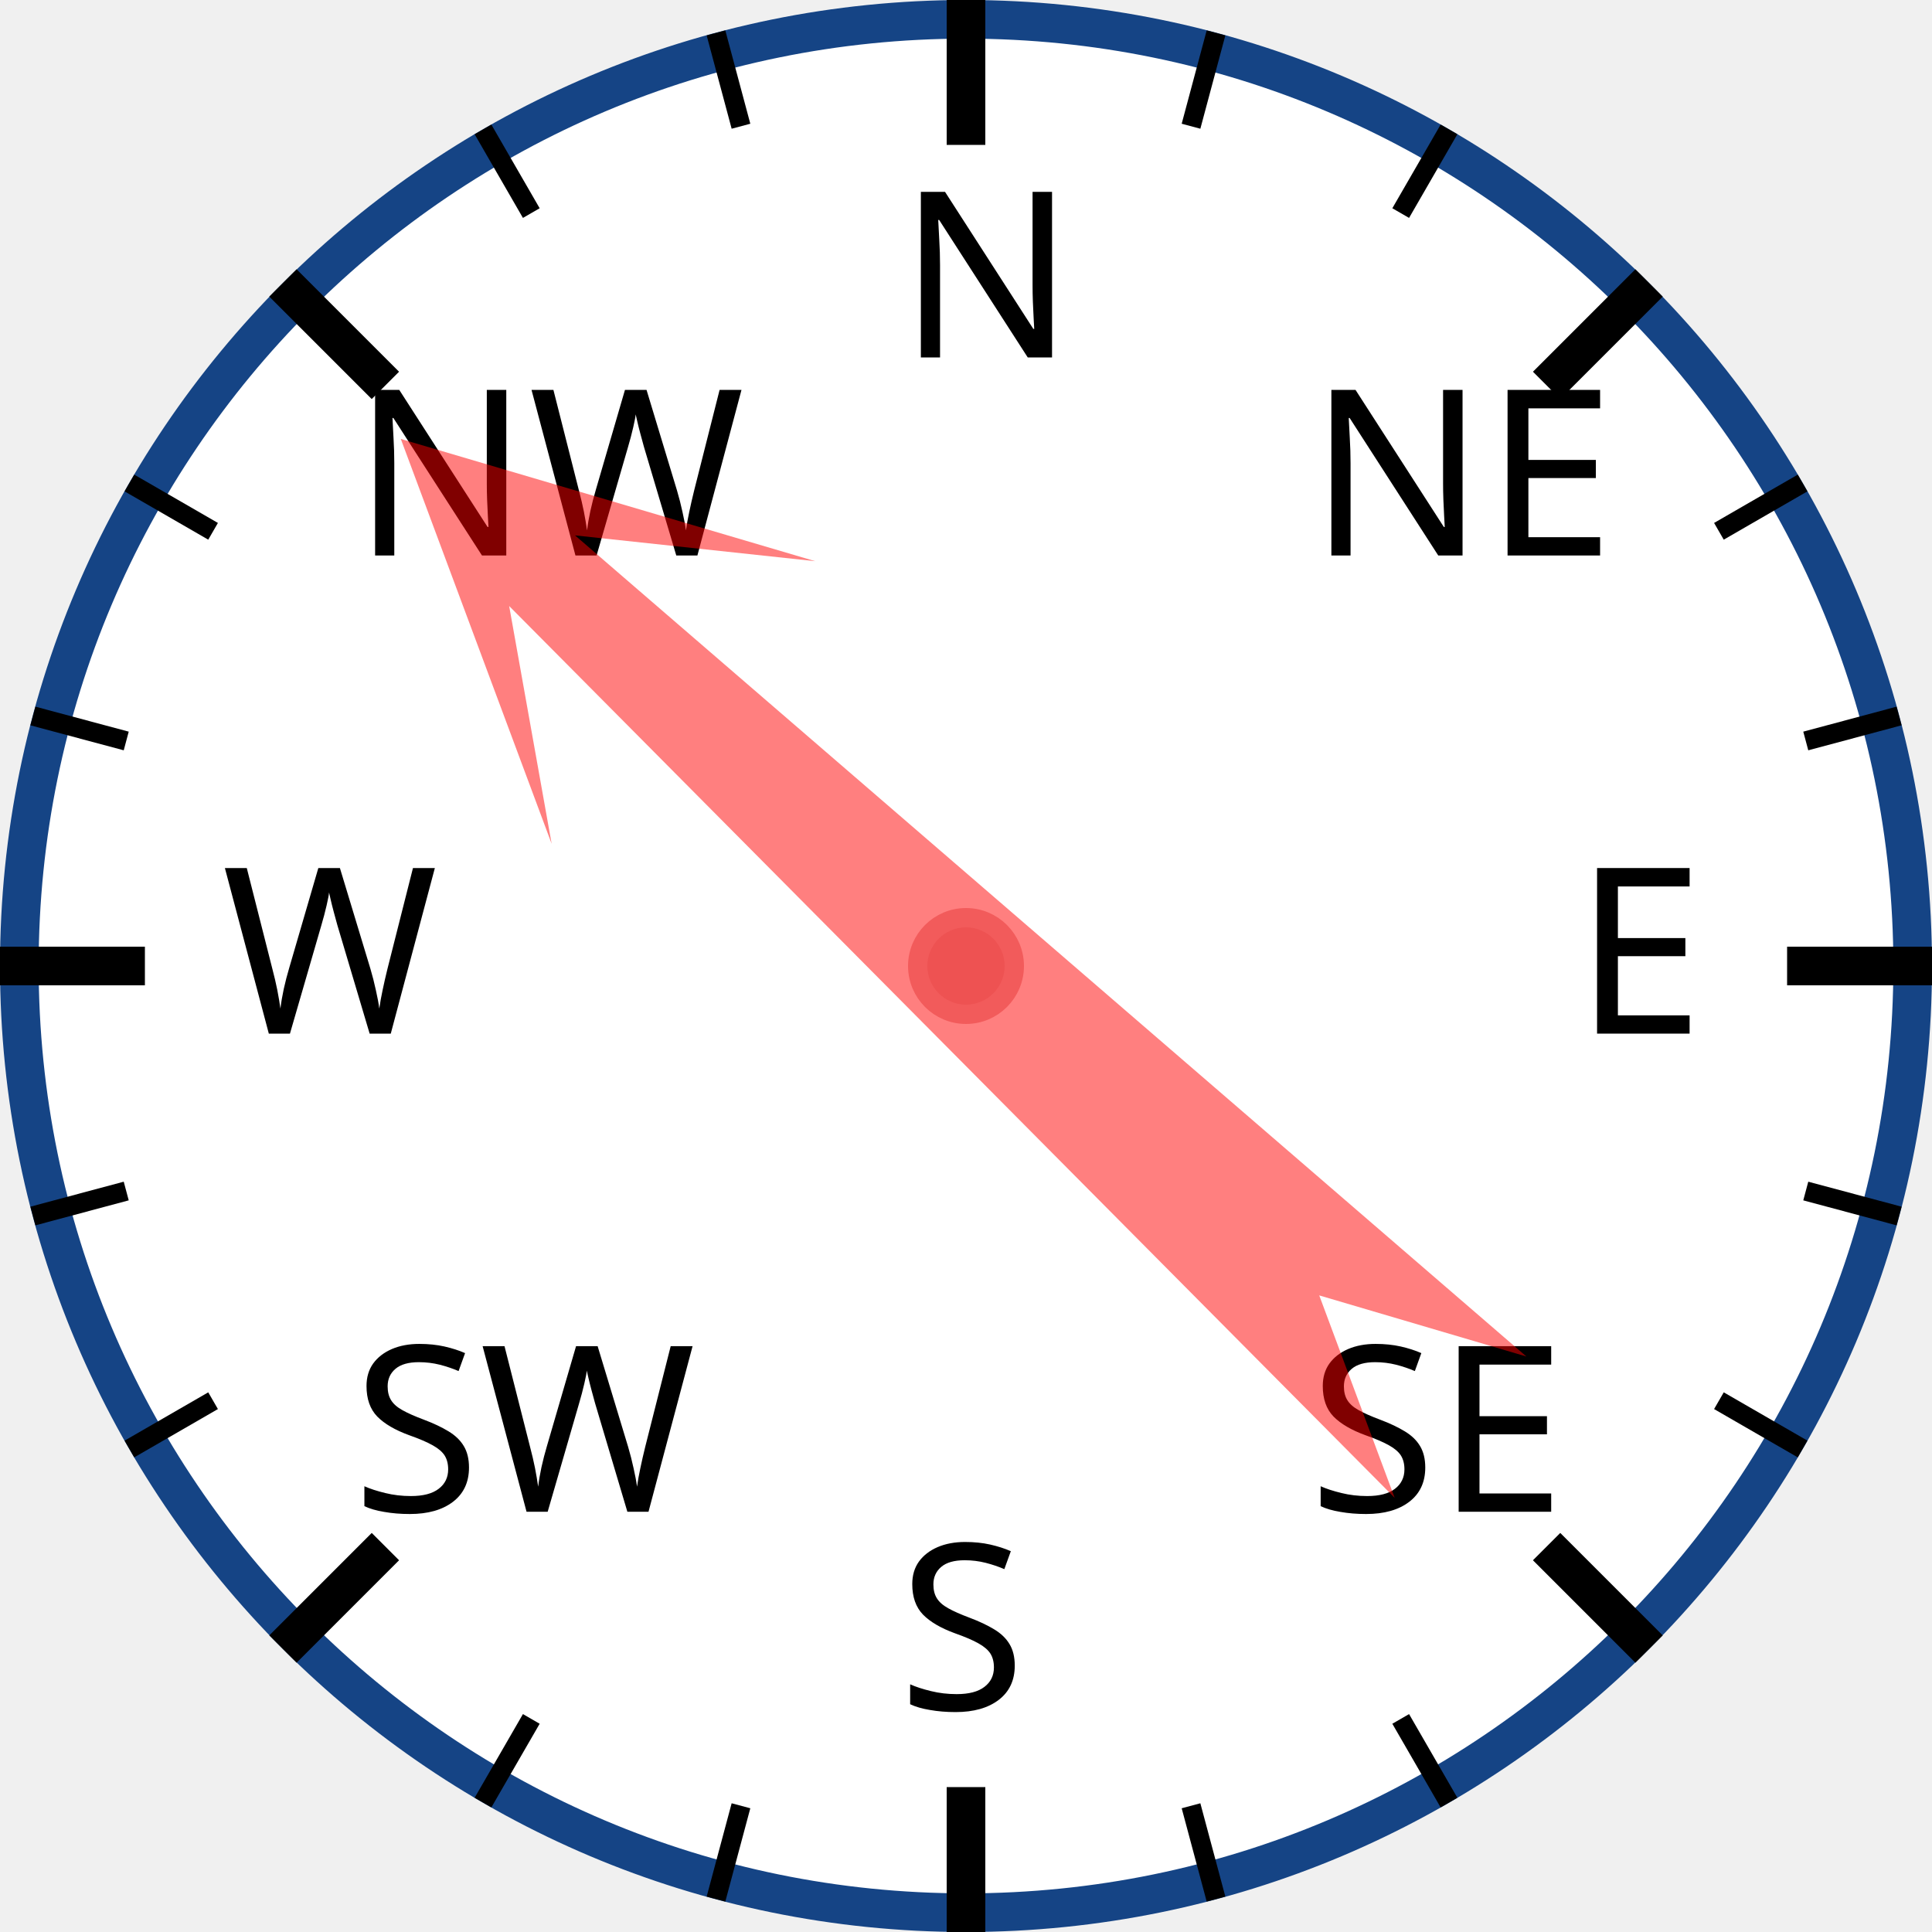
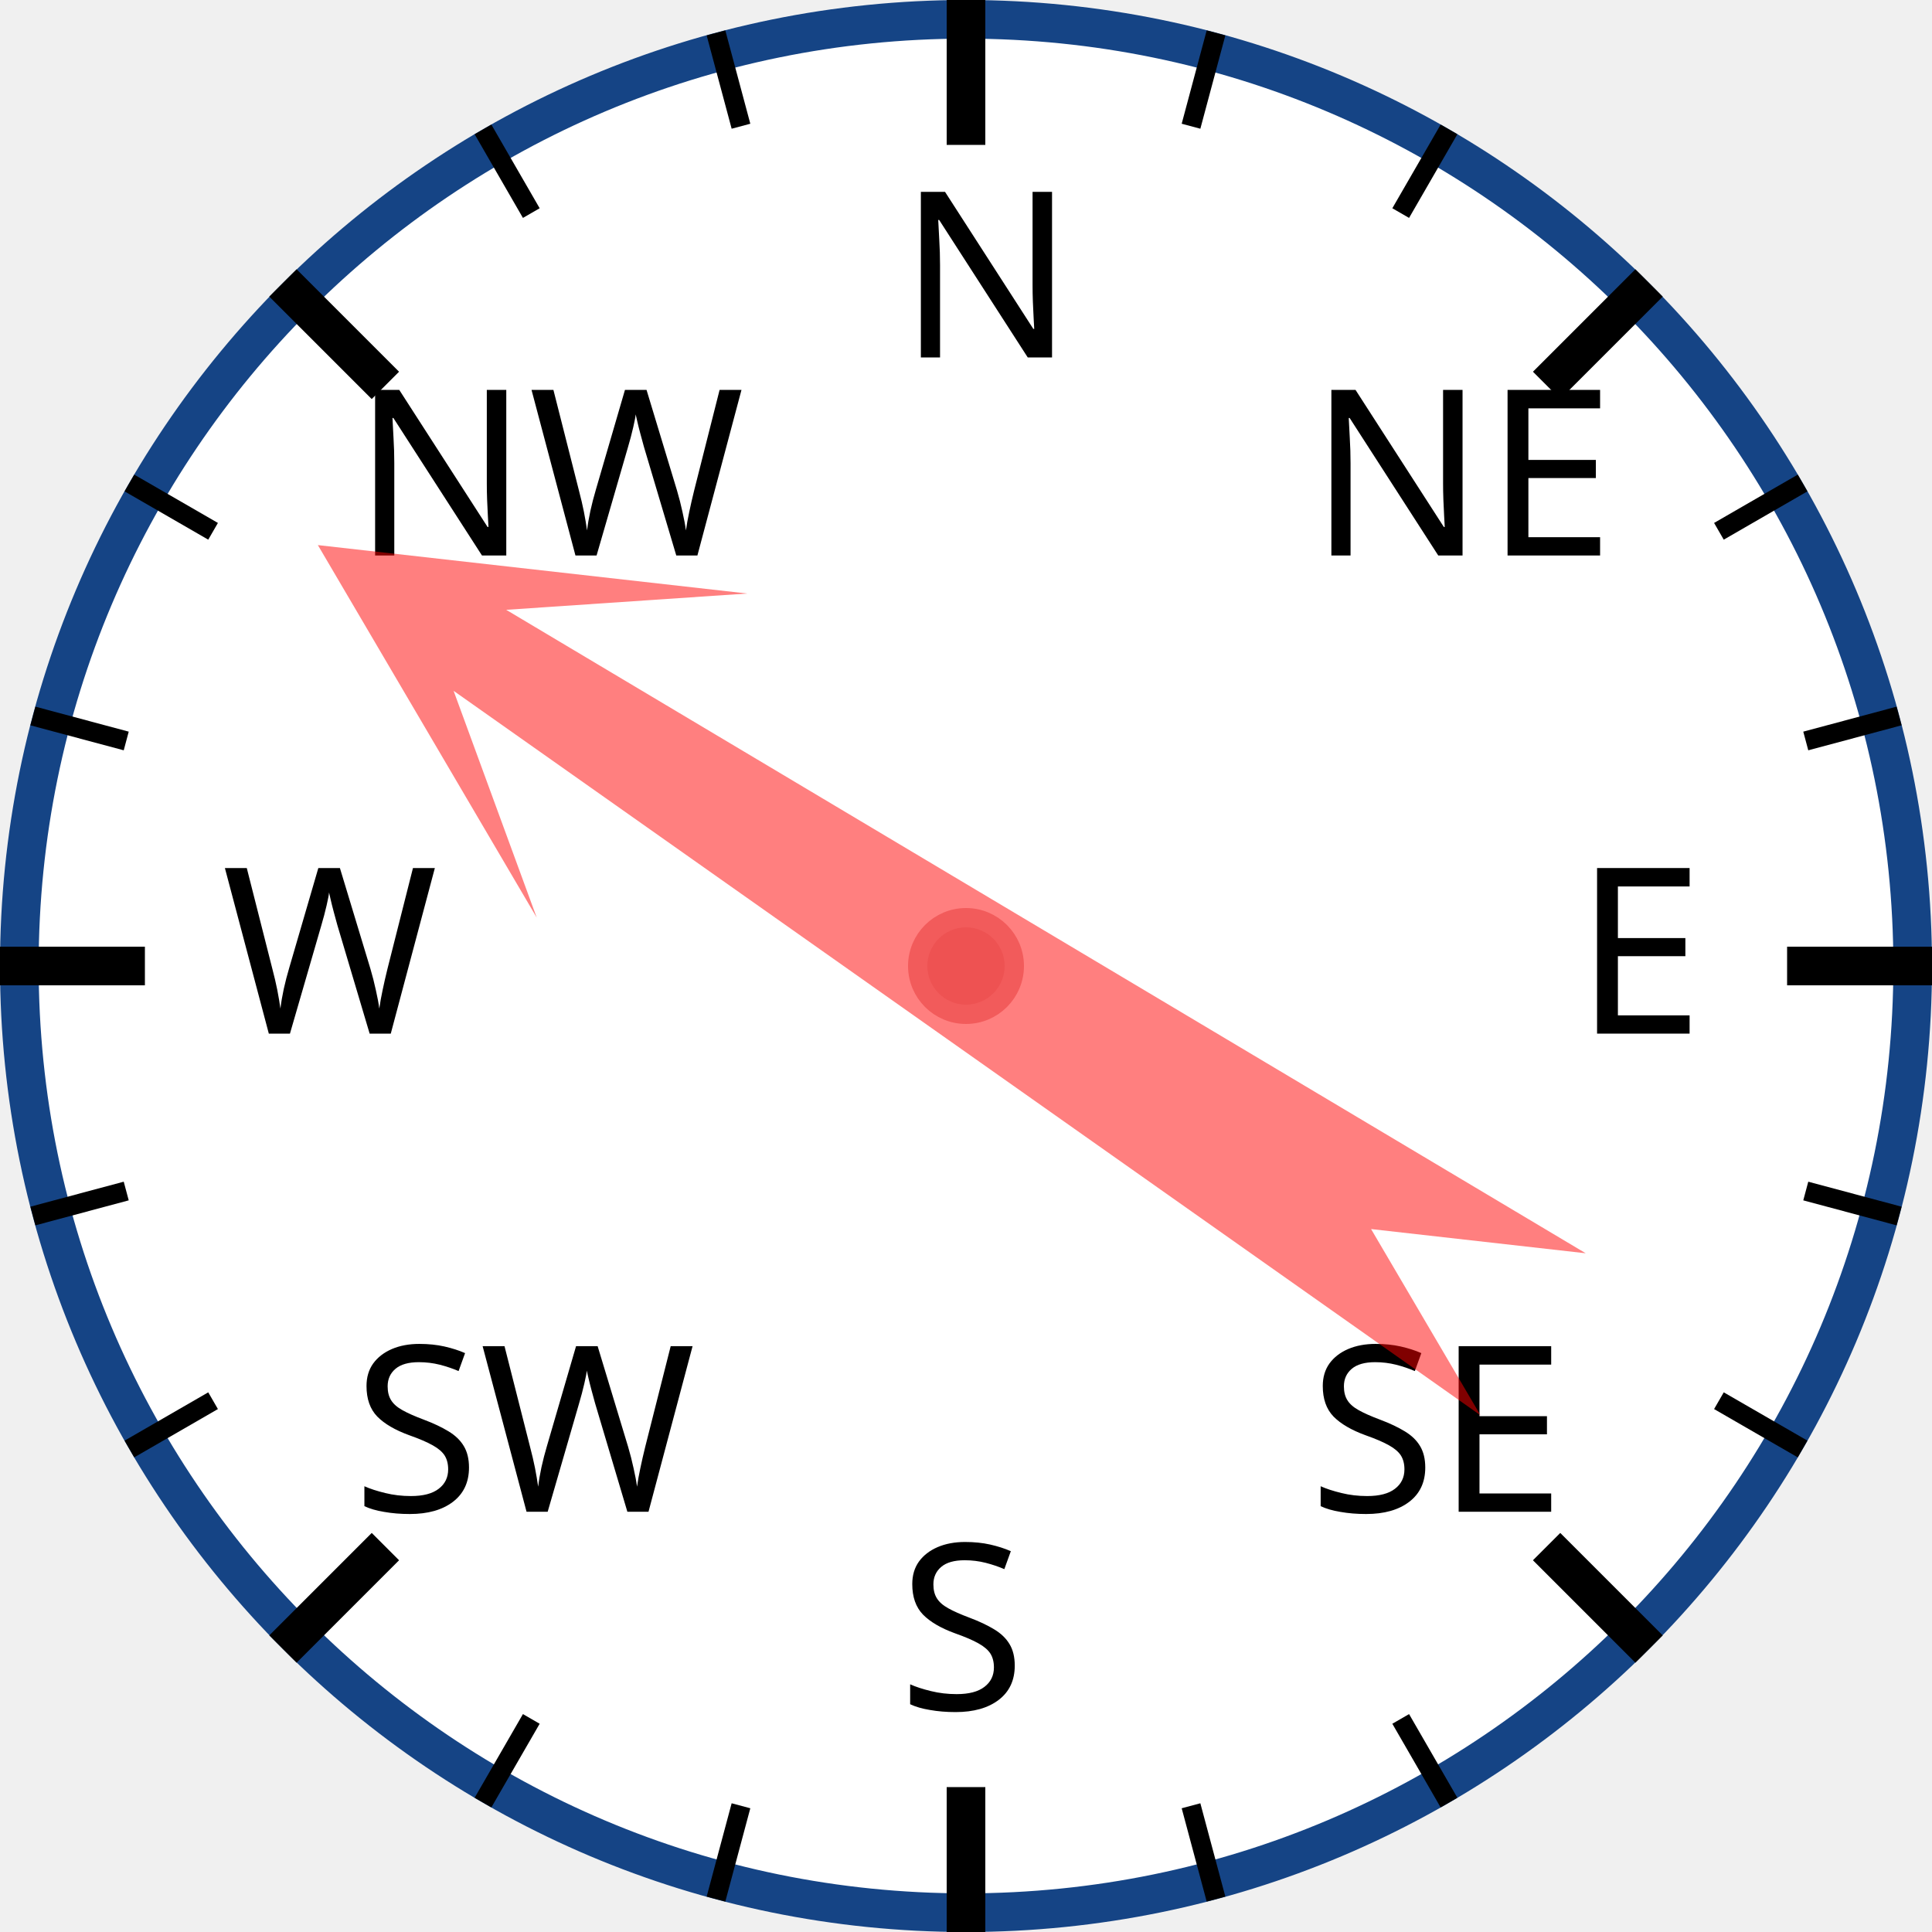
<svg xmlns="http://www.w3.org/2000/svg" width="120px" height="120px" viewBox="0 0 200 200">
  <circle cx="100" cy="100" r="98" style="fill: white; stroke: #154485; stroke-width: 4;" />
  <text x="93.0" y="37.0" style="font-family: sans-serif; font-size: 18pt;">N</text>
  <line x1="100.0" y1="0.0" x2="100.0" y2="15.0" style="stroke: black; stroke-width: 4;" />
  <line x1="74.118" y1="3.407" x2="76.706" y2="13.067" style="stroke: black; stroke-width: 2;" />
  <line x1="50" y1="13.397" x2="55" y2="22.058" style="stroke: black; stroke-width: 2;" />
  <text x="36.503" y="57.503" style="font-family: sans-serif; font-size: 18pt;">NW</text>
  <line x1="29.289" y1="29.289" x2="39.896" y2="39.896" style="stroke: black; stroke-width: 4;" />
  <line x1="13.397" y1="50" x2="22.058" y2="55" style="stroke: black; stroke-width: 2;" />
  <line x1="3.407" y1="74.118" x2="13.067" y2="76.706" style="stroke: black; stroke-width: 2;" />
  <text x="23.0" y="107.0" style="font-family: sans-serif; font-size: 18pt;">W</text>
  <line x1="0.0" y1="100.0" x2="15.0" y2="100.0" style="stroke: black; stroke-width: 4;" />
  <line x1="3.407" y1="125.882" x2="13.067" y2="123.294" style="stroke: black; stroke-width: 2;" />
  <line x1="13.397" y1="150" x2="22.058" y2="145" style="stroke: black; stroke-width: 2;" />
  <text x="36.503" y="156.497" style="font-family: sans-serif; font-size: 18pt;">SW</text>
  <line x1="29.289" y1="170.711" x2="39.896" y2="160.104" style="stroke: black; stroke-width: 4;" />
  <line x1="50" y1="186.603" x2="55" y2="177.942" style="stroke: black; stroke-width: 2;" />
  <line x1="74.118" y1="196.593" x2="76.706" y2="186.933" style="stroke: black; stroke-width: 2;" />
  <text x="93" y="177.0" style="font-family: sans-serif; font-size: 18pt;">S</text>
  <line x1="100" y1="200.0" x2="100" y2="185.0" style="stroke: black; stroke-width: 4;" />
  <line x1="125.882" y1="196.593" x2="123.294" y2="186.933" style="stroke: black; stroke-width: 2;" />
  <line x1="150.0" y1="186.603" x2="145.0" y2="177.942" style="stroke: black; stroke-width: 2;" />
  <text x="135.497" y="156.497" style="font-family: sans-serif; font-size: 18pt;">SE</text>
  <line x1="170.711" y1="170.711" x2="160.104" y2="160.104" style="stroke: black; stroke-width: 4;" />
  <line x1="186.603" y1="150" x2="177.942" y2="145" style="stroke: black; stroke-width: 2;" />
  <line x1="196.593" y1="125.882" x2="186.933" y2="123.294" style="stroke: black; stroke-width: 2;" />
  <text x="163.0" y="107" style="font-family: sans-serif; font-size: 18pt;">E</text>
  <line x1="200.0" y1="100" x2="185.0" y2="100" style="stroke: black; stroke-width: 4;" />
  <line x1="196.593" y1="74.118" x2="186.933" y2="76.706" style="stroke: black; stroke-width: 2;" />
  <line x1="186.603" y1="50" x2="177.942" y2="55" style="stroke: black; stroke-width: 2;" />
  <text x="135.497" y="57.503" style="font-family: sans-serif; font-size: 18pt;">NE</text>
  <line x1="170.711" y1="29.289" x2="160.104" y2="39.896" style="stroke: black; stroke-width: 4;" />
  <line x1="150" y1="13.397" x2="145" y2="22.058" style="stroke: black; stroke-width: 2;" />
  <line x1="125.882" y1="3.407" x2="123.294" y2="13.067" style="stroke: black; stroke-width: 2;" />
-   <polygon points="100 20 120 60 105 40 110 170 100 150 90 170 95 40 80 60" style="fill: red; fill-opacity: 0.5;" transform="rotate(313,100,100)" />
+   <polygon points="100 20 120 60 105 40 110 170 100 150 90 170 95 40 80 60" style="fill: red; fill-opacity: 0.5;" transform="rotate(303,100,100)" />
  <circle cx="100" cy="100" r="5" style="fill: #EE5252; stroke: #F25B5B; stroke-width: 2;" />
</svg>
